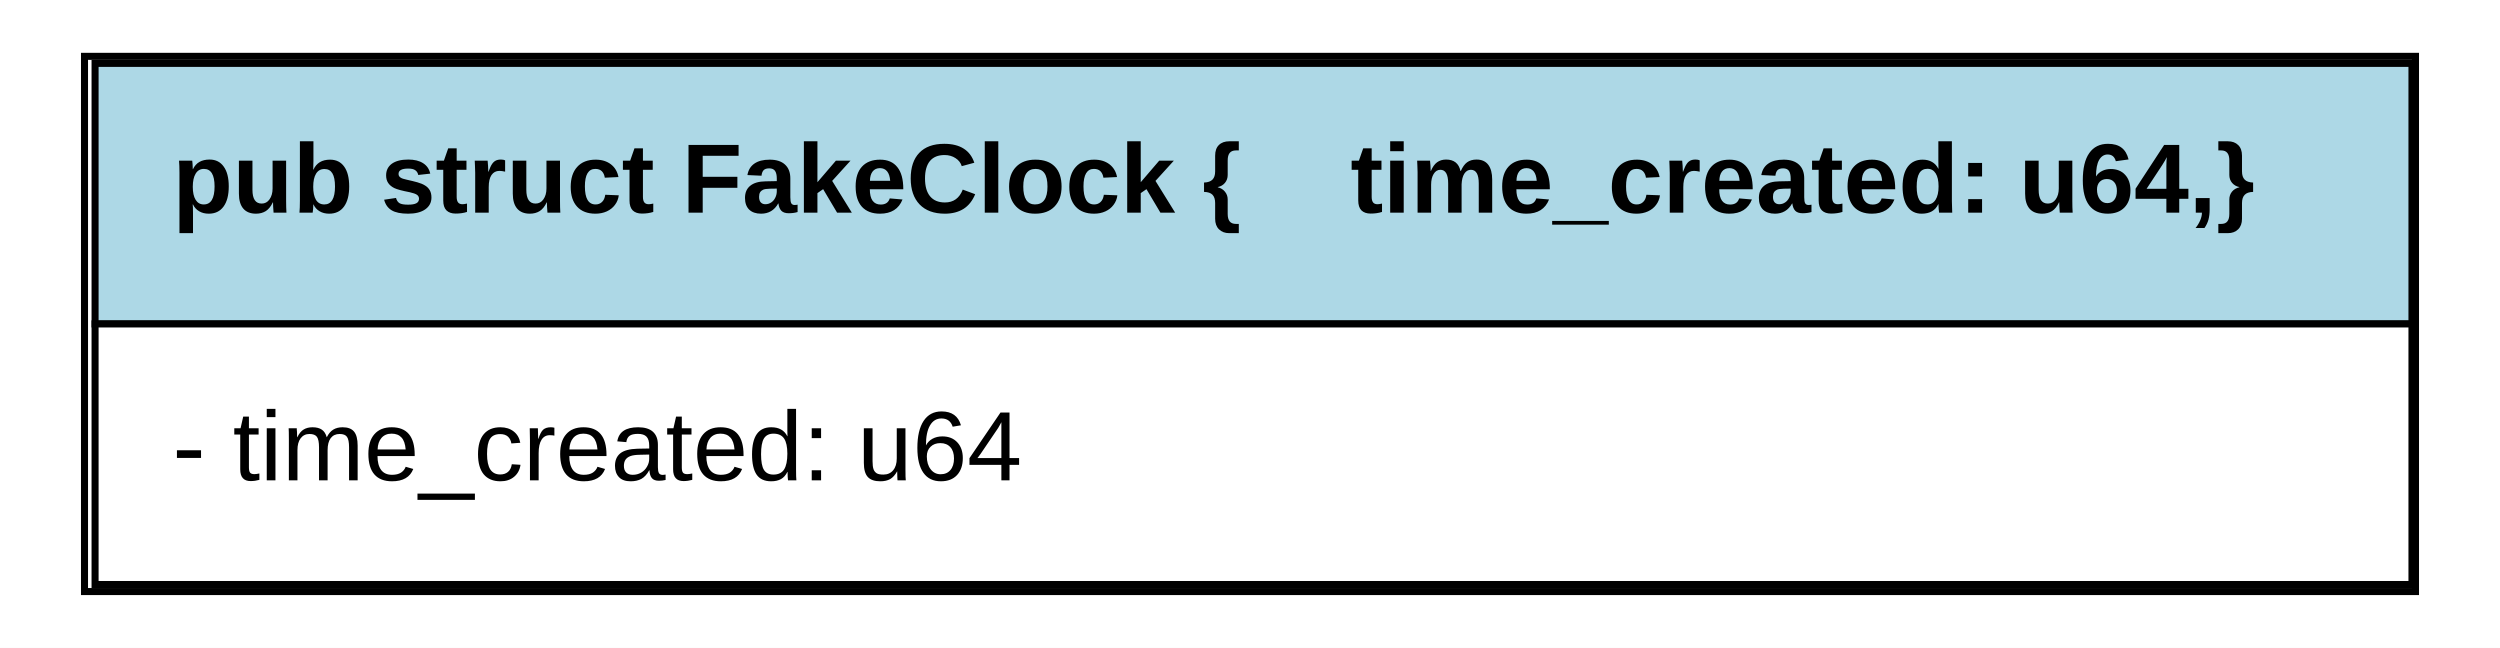
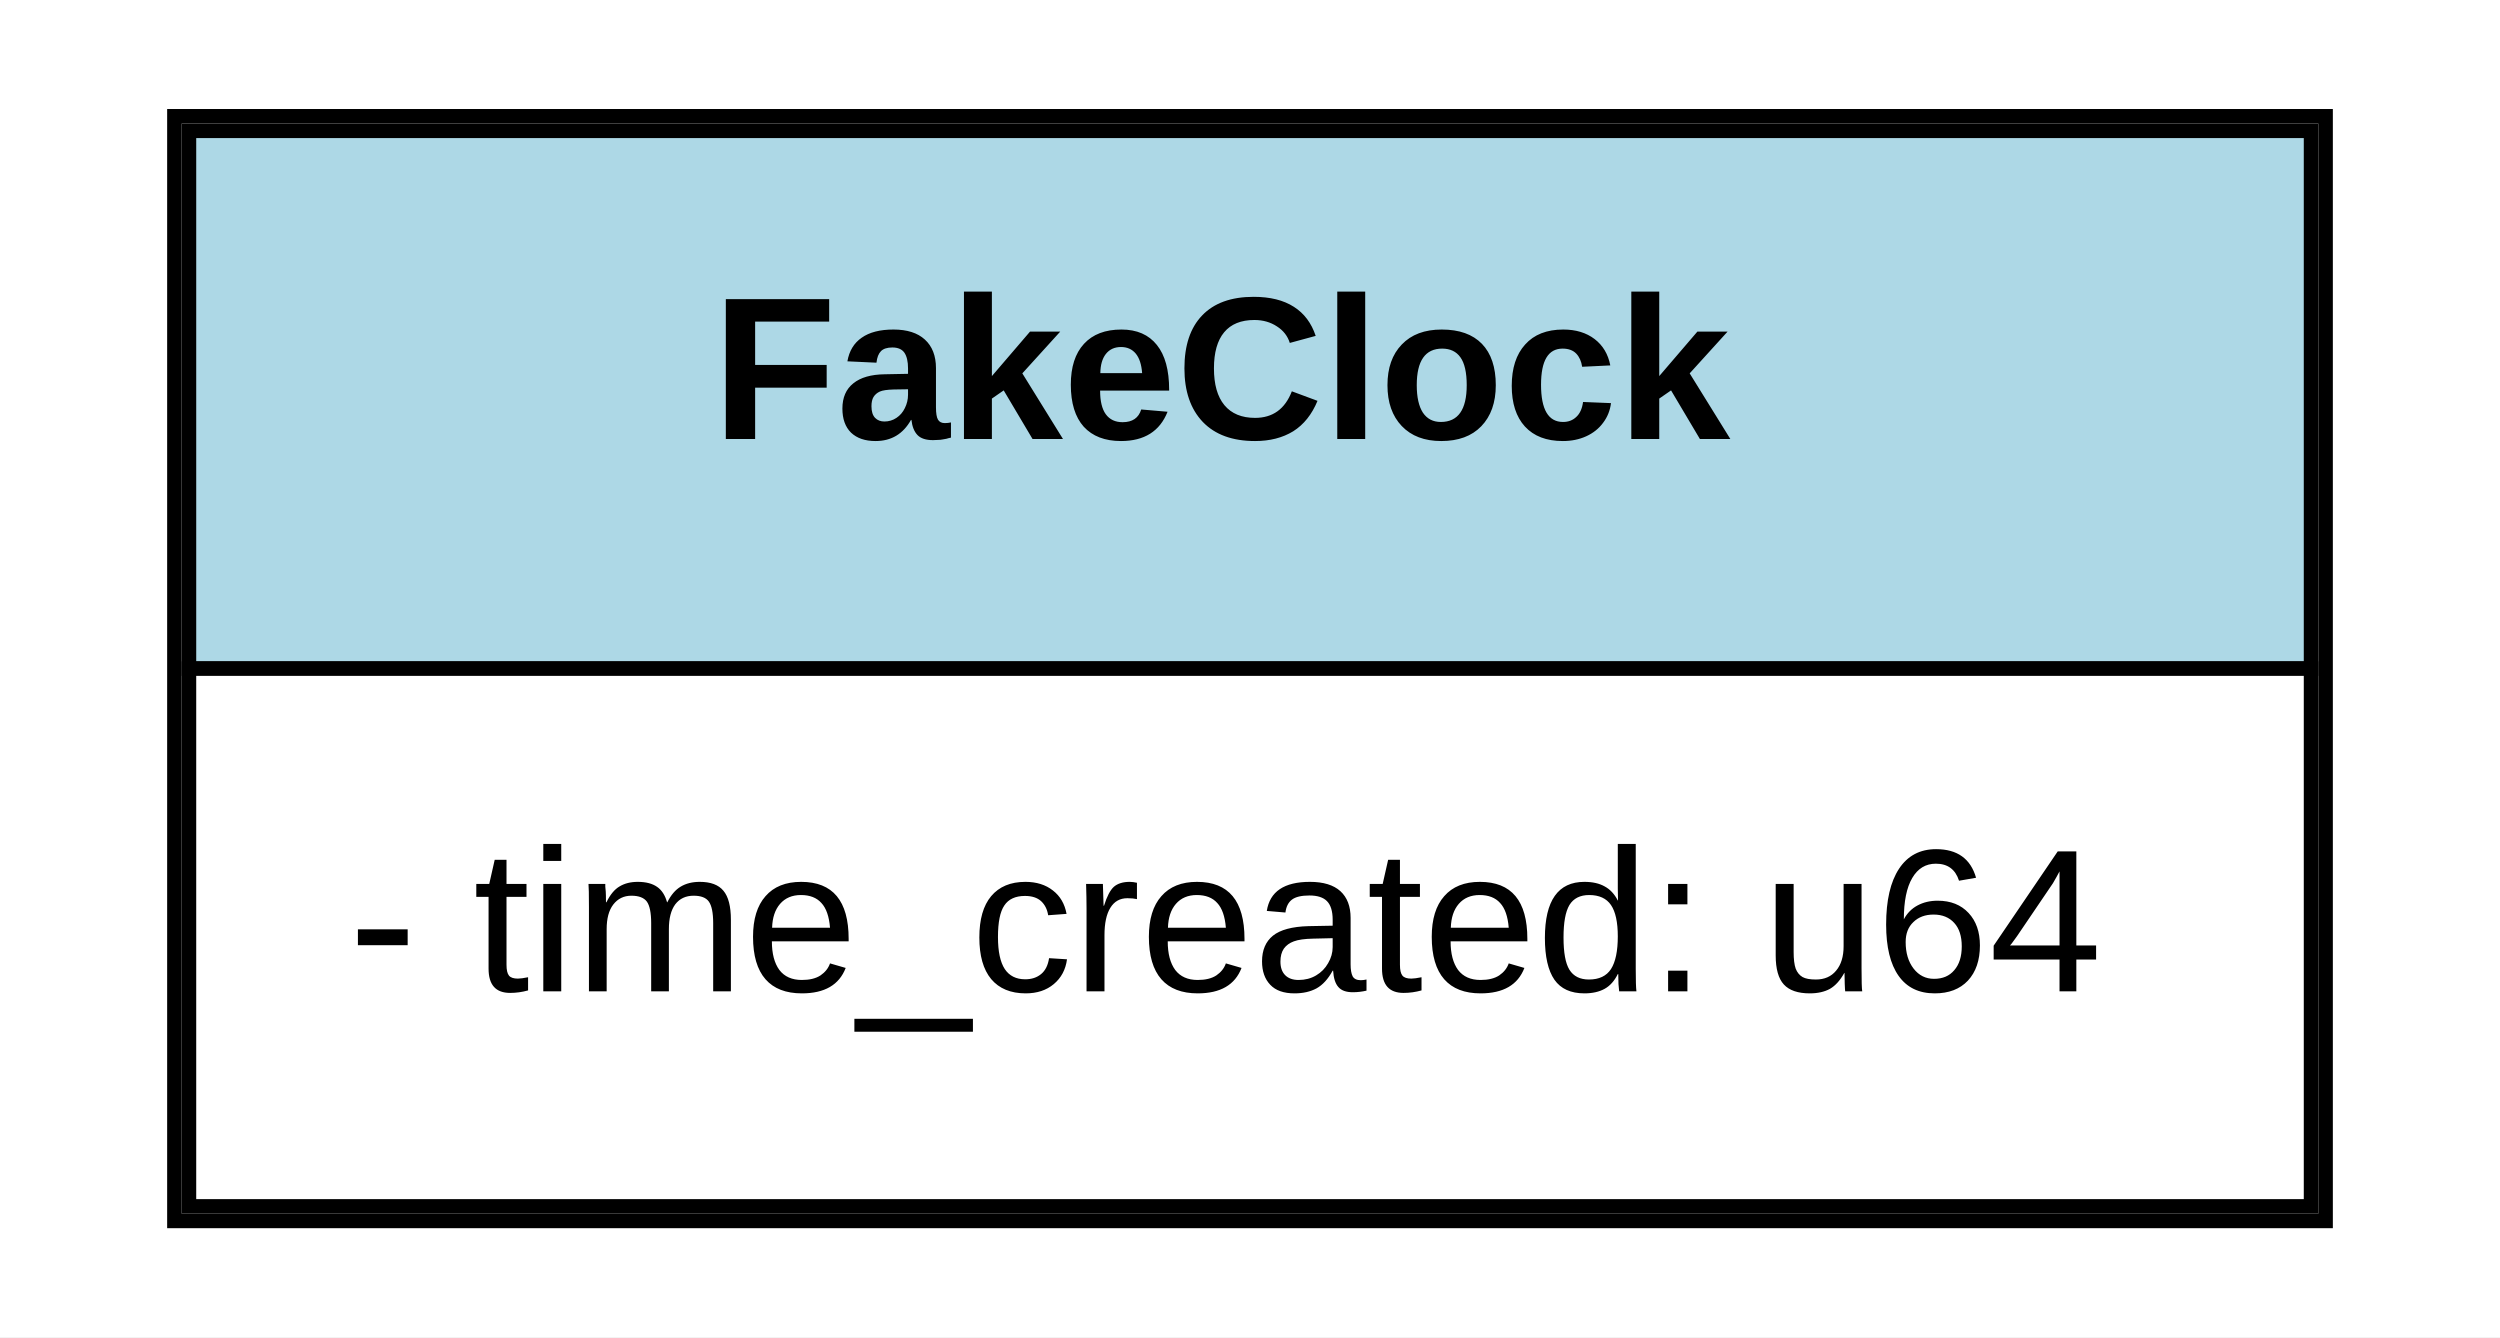
- <svg xmlns="http://www.w3.org/2000/svg" xmlns:xlink="http://www.w3.org/1999/xlink" width="355pt" height="92pt" viewBox="0.00 0.00 355.00 92.00">
+ <svg xmlns="http://www.w3.org/2000/svg" xmlns:xlink="http://www.w3.org/1999/xlink" width="172pt" height="92pt" viewBox="0.00 0.00 172.00 92.00">
  <g id="graph0" class="graph" transform="scale(1 1) rotate(0) translate(4 88)">
-     <polygon fill="white" stroke="none" points="-4,4 -4,-88 351,-88 351,4 -4,4" />
+     <polygon fill="white" stroke="none" points="-4,4 -4,-88 168,-88 168,4 -4,4" />
    <g id="node1" class="node">
      <g id="a_node1_0">
        <a xlink:href="https://github.com/maidsafe/sn_fake_clock/blob/master/src/lib.rs#:~:text=struct%20FakeClock" xlink:title="&lt;TABLE&gt;">
-           <polygon fill="lightblue" stroke="none" points="9.5,-42 9.5,-79 338.5,-79 338.5,-42 9.5,-42" />
-           <polygon fill="none" stroke="black" points="9.5,-42 9.5,-79 338.5,-79 338.5,-42 9.5,-42" />
-           <text text-anchor="start" x="20.5" y="-57.8" font-family="Arial" font-weight="bold" font-size="14.00">pub struct FakeClock {    time_created: u64,}</text>
-           <polygon fill="white" stroke="none" points="9.5,-5 9.5,-42 338.5,-42 338.5,-5 9.5,-5" />
-           <polygon fill="none" stroke="black" points="9.5,-5 9.5,-42 338.5,-42 338.5,-5 9.5,-5" />
-           <text text-anchor="start" x="20.5" y="-19.8" font-family="Arial" font-size="14.00">- time_created: u64</text>
-           <polygon fill="none" stroke="black" points="8,-4 8,-80 339,-80 339,-4 8,-4" />
+           <polygon fill="lightblue" stroke="none" points="9,-42 9,-79 155,-79 155,-42 9,-42" />
+           <polygon fill="none" stroke="black" points="9,-42 9,-79 155,-79 155,-42 9,-42" />
+           <text text-anchor="start" x="45" y="-57.8" font-family="Arial" font-weight="bold" font-size="14.00">FakeClock</text>
+           <polygon fill="white" stroke="none" points="9,-5 9,-42 155,-42 155,-5 9,-5" />
+           <polygon fill="none" stroke="black" points="9,-5 9,-42 155,-42 155,-5 9,-5" />
+           <text text-anchor="start" x="20" y="-19.8" font-family="Arial" font-size="14.00">- time_created: u64</text>
+           <polygon fill="none" stroke="black" points="8,-4 8,-80 156,-80 156,-4 8,-4" />
        </a>
      </g>
    </g>
  </g>
</svg>
